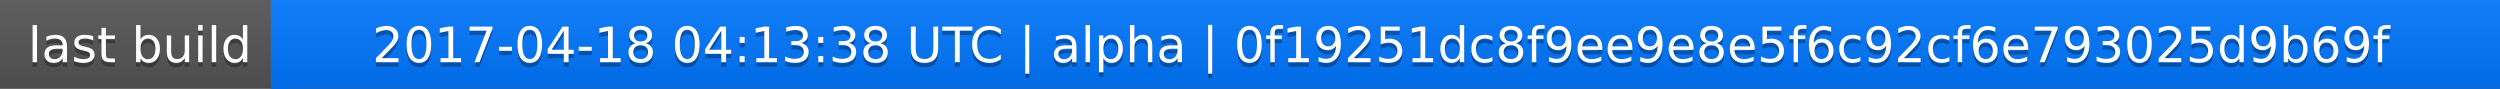
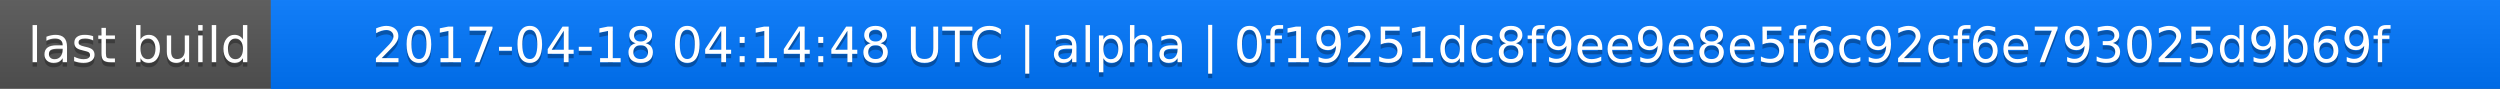
<svg xmlns="http://www.w3.org/2000/svg" width="563" height="20">
  <linearGradient id="a" x2="0" y2="100%">
    <stop offset="0" stop-color="#bbb" stop-opacity=".1" />
    <stop offset="1" stop-opacity=".1" />
  </linearGradient>
  <rect rx="0" width="563" height="20" fill="#555" />
  <rect rx="0" x="61" width="502" height="20" fill="#07f" />
  <path fill="#07f" d="M61 0h4v20h-4z" />
  <rect rx="0" width="563" height="20" fill="url(#a)" />
  <g fill="#fff" text-anchor="middle" font-family="DejaVu Sans,Verdana,Geneva,sans-serif" font-size="11">
    <text x="31.5" y="15" fill="#010101" fill-opacity=".3">last build</text>
    <text x="31.5" y="14">last build</text>
-     <text x="311" y="15" fill="#010101" fill-opacity=".3">2017-04-18 04:13:38 UTC | alpha | 0f19251dc8f9ee9e8e5f6c92cf6e793025d9b69f</text>
-     <text x="311" y="14">2017-04-18 04:13:38 UTC | alpha | 0f19251dc8f9ee9e8e5f6c92cf6e793025d9b69f</text>
+     <text x="311" y="15" fill="#010101" fill-opacity=".3">2017-04-18 04:14:48 UTC | alpha | 0f19251dc8f9ee9e8e5f6c92cf6e793025d9b69f</text>
+     <text x="311" y="14">2017-04-18 04:14:48 UTC | alpha | 0f19251dc8f9ee9e8e5f6c92cf6e793025d9b69f</text>
  </g>
</svg>
